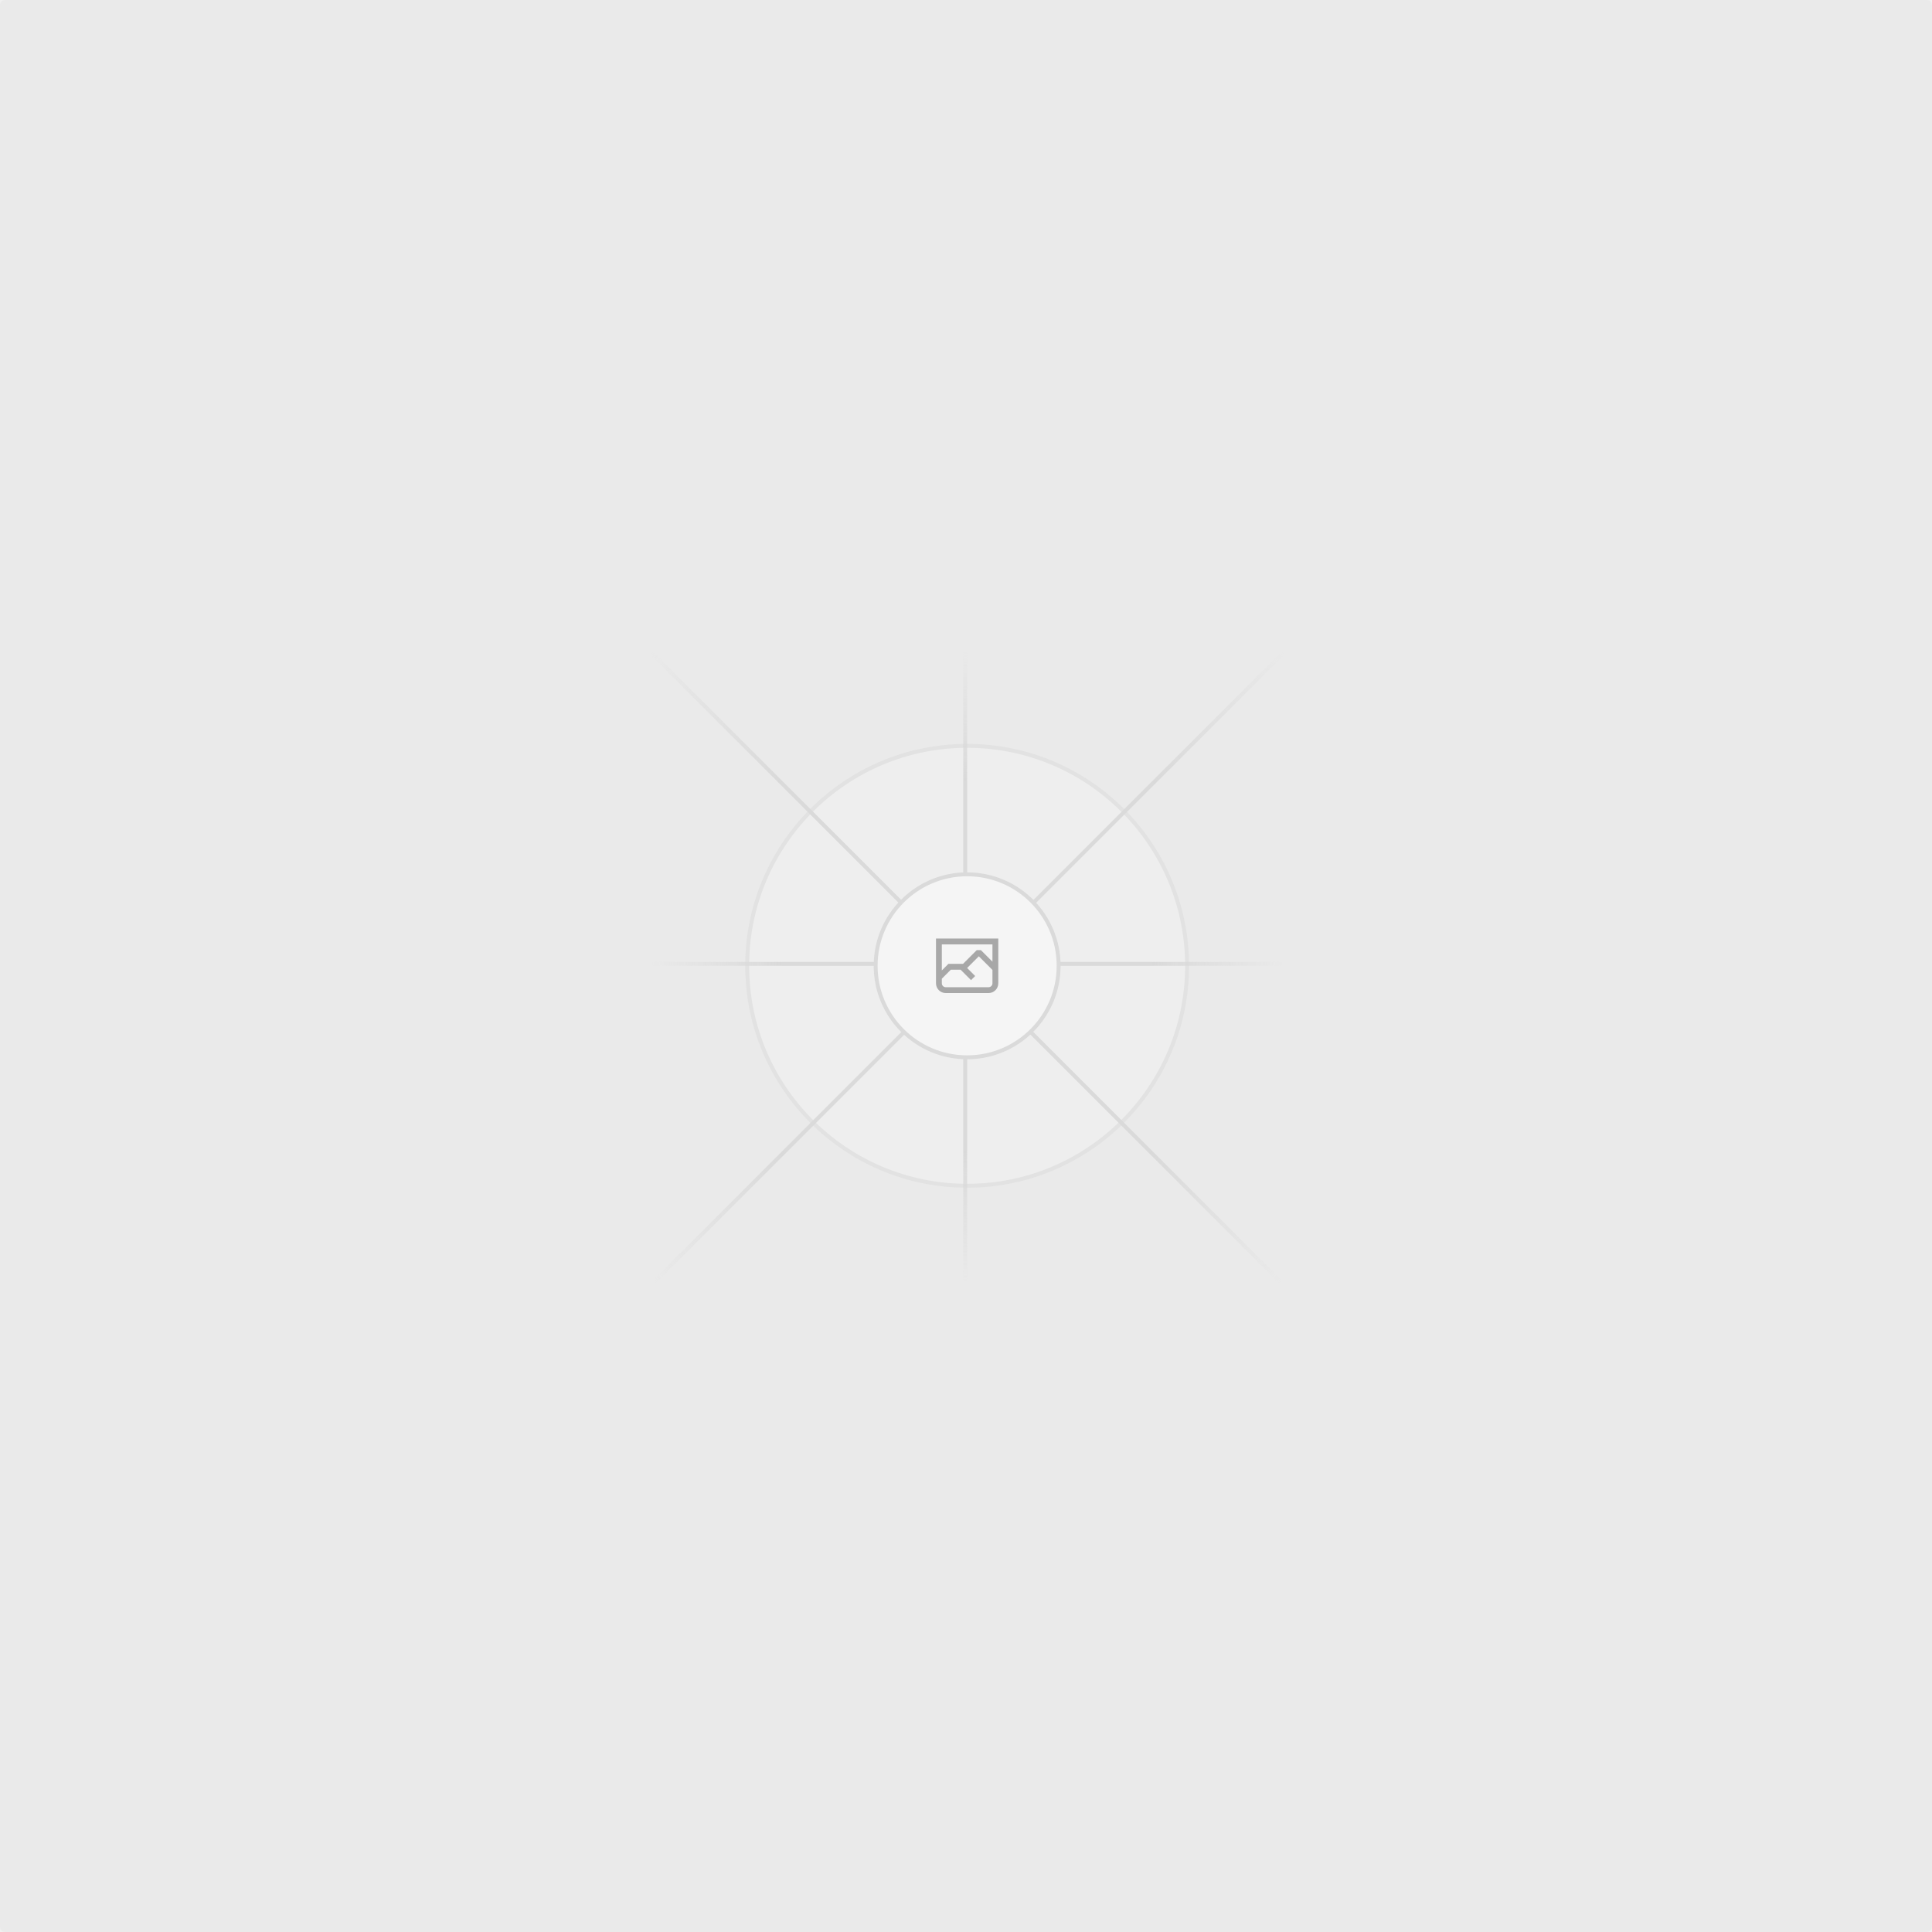
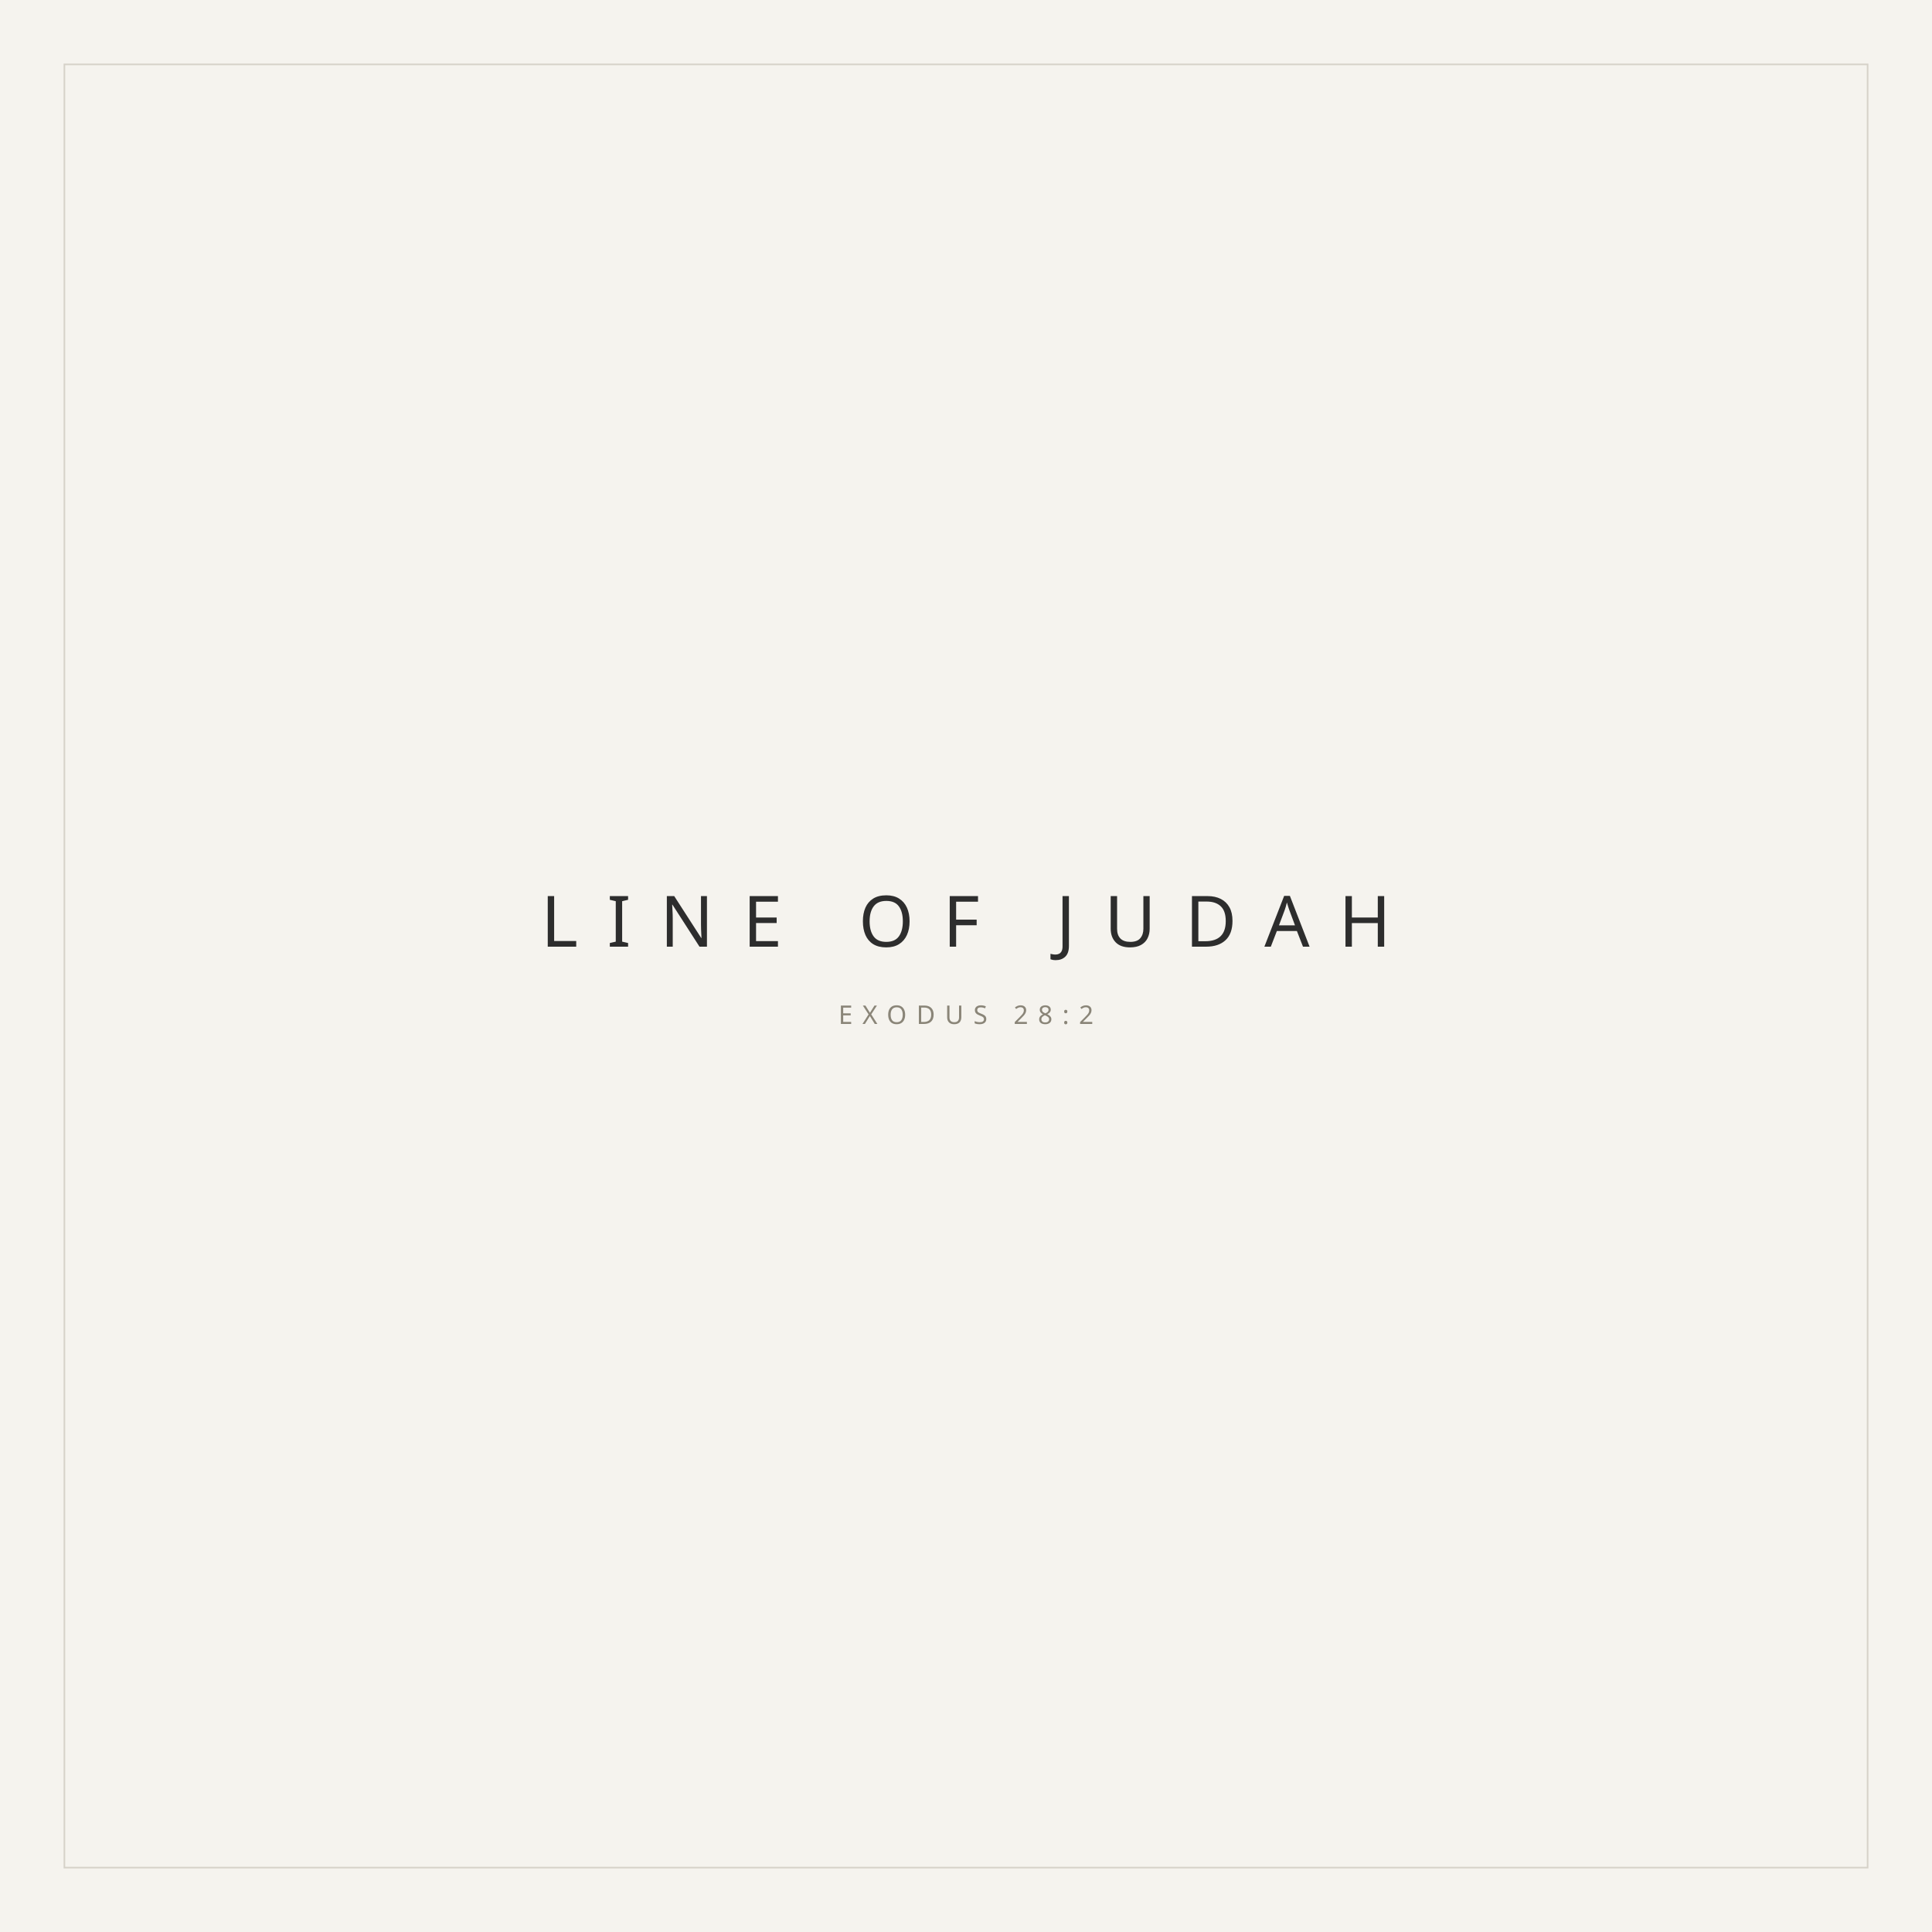
- <svg xmlns="http://www.w3.org/2000/svg" width="1200" height="1200" fill="none">
-   <rect width="1200" height="1200" fill="#EAEAEA" rx="3" />
-   <g opacity=".5">
-     <g opacity=".5">
-       <path fill="#FAFAFA" d="M600.709 736.5c-75.454 0-136.621-61.167-136.621-136.62 0-75.454 61.167-136.621 136.621-136.621 75.453 0 136.62 61.167 136.62 136.621 0 75.453-61.167 136.62-136.62 136.62Z" />
-       <path stroke="#C9C9C9" stroke-width="2.418" d="M600.709 736.5c-75.454 0-136.621-61.167-136.621-136.62 0-75.454 61.167-136.621 136.621-136.621 75.453 0 136.62 61.167 136.62 136.621 0 75.453-61.167 136.62-136.62 136.62Z" />
-     </g>
-     <path stroke="url(#a)" stroke-width="2.418" d="M0-1.209h553.581" transform="scale(1 -1) rotate(45 1163.11 91.165)" />
-     <path stroke="url(#b)" stroke-width="2.418" d="M404.846 598.671h391.726" />
-     <path stroke="url(#c)" stroke-width="2.418" d="M599.5 795.742V404.017" />
-     <path stroke="url(#d)" stroke-width="2.418" d="m795.717 796.597-391.441-391.44" />
-     <path fill="#fff" d="M600.709 656.704c-31.384 0-56.825-25.441-56.825-56.824 0-31.384 25.441-56.825 56.825-56.825 31.383 0 56.824 25.441 56.824 56.825 0 31.383-25.441 56.824-56.824 56.824Z" />
-     <g clip-path="url(#e)">
-       <path fill="#666" fill-rule="evenodd" d="M616.426 586.58h-31.434v16.176l3.553-3.554.531-.531h9.068l.074-.074 8.463-8.463h2.565l7.18 7.181V586.58Zm-15.715 14.654 3.698 3.699 1.283 1.282-2.565 2.565-1.282-1.283-5.2-5.199h-6.066l-5.514 5.514-.073.073v2.876a2.418 2.418 0 0 0 2.418 2.418h26.598a2.418 2.418 0 0 0 2.418-2.418v-8.317l-8.463-8.463-7.181 7.181-.071.072Zm-19.347 5.442v4.085a6.045 6.045 0 0 0 6.046 6.045h26.598a6.044 6.044 0 0 0 6.045-6.045v-7.108l1.356-1.355-1.282-1.283-.074-.073v-17.989h-38.689v23.43l-.146.146.146.147Z" clip-rule="evenodd" />
-     </g>
-     <path stroke="#C9C9C9" stroke-width="2.418" d="M600.709 656.704c-31.384 0-56.825-25.441-56.825-56.824 0-31.384 25.441-56.825 56.825-56.825 31.383 0 56.824 25.441 56.824 56.825 0 31.383-25.441 56.824-56.824 56.824Z" />
+ <svg xmlns="http://www.w3.org/2000/svg" width="1200" height="1200" viewBox="0 0 1200 1200" fill="none">
+   <rect width="1200" height="1200" fill="#f5f3ee" />
+   <rect x="40" y="40" width="1120" height="1120" fill="none" stroke="#d6d2c9" stroke-width="1" />
+   <g transform="translate(600 600)" fill="#2d2d2d" font-family="'DM Sans', system-ui, sans-serif" text-anchor="middle">
+     <text y="-12" font-size="44" font-weight="300" letter-spacing="18">LINE OF JUDAH</text>
+     <text y="36" font-size="16" font-weight="300" letter-spacing="6" fill="#8a8578">EXODUS 28:2</text>
  </g>
-   <defs>
-     <linearGradient id="a" x1="554.061" x2="-.48" y1=".083" y2=".087" gradientUnits="userSpaceOnUse">
-       <stop stop-color="#C9C9C9" stop-opacity="0" />
-       <stop offset=".208" stop-color="#C9C9C9" />
-       <stop offset=".792" stop-color="#C9C9C9" />
-       <stop offset="1" stop-color="#C9C9C9" stop-opacity="0" />
-     </linearGradient>
-     <linearGradient id="b" x1="796.912" x2="404.507" y1="599.963" y2="599.965" gradientUnits="userSpaceOnUse">
-       <stop stop-color="#C9C9C9" stop-opacity="0" />
-       <stop offset=".208" stop-color="#C9C9C9" />
-       <stop offset=".792" stop-color="#C9C9C9" />
-       <stop offset="1" stop-color="#C9C9C9" stop-opacity="0" />
-     </linearGradient>
-     <linearGradient id="c" x1="600.792" x2="600.794" y1="403.677" y2="796.082" gradientUnits="userSpaceOnUse">
-       <stop stop-color="#C9C9C9" stop-opacity="0" />
-       <stop offset=".208" stop-color="#C9C9C9" />
-       <stop offset=".792" stop-color="#C9C9C9" />
-       <stop offset="1" stop-color="#C9C9C9" stop-opacity="0" />
-     </linearGradient>
-     <linearGradient id="d" x1="404.85" x2="796.972" y1="403.903" y2="796.02" gradientUnits="userSpaceOnUse">
-       <stop stop-color="#C9C9C9" stop-opacity="0" />
-       <stop offset=".208" stop-color="#C9C9C9" />
-       <stop offset=".792" stop-color="#C9C9C9" />
-       <stop offset="1" stop-color="#C9C9C9" stop-opacity="0" />
-     </linearGradient>
-     <clipPath id="e">
-       <path fill="#fff" d="M581.364 580.535h38.689v38.689h-38.689z" />
-     </clipPath>
-   </defs>
</svg>
